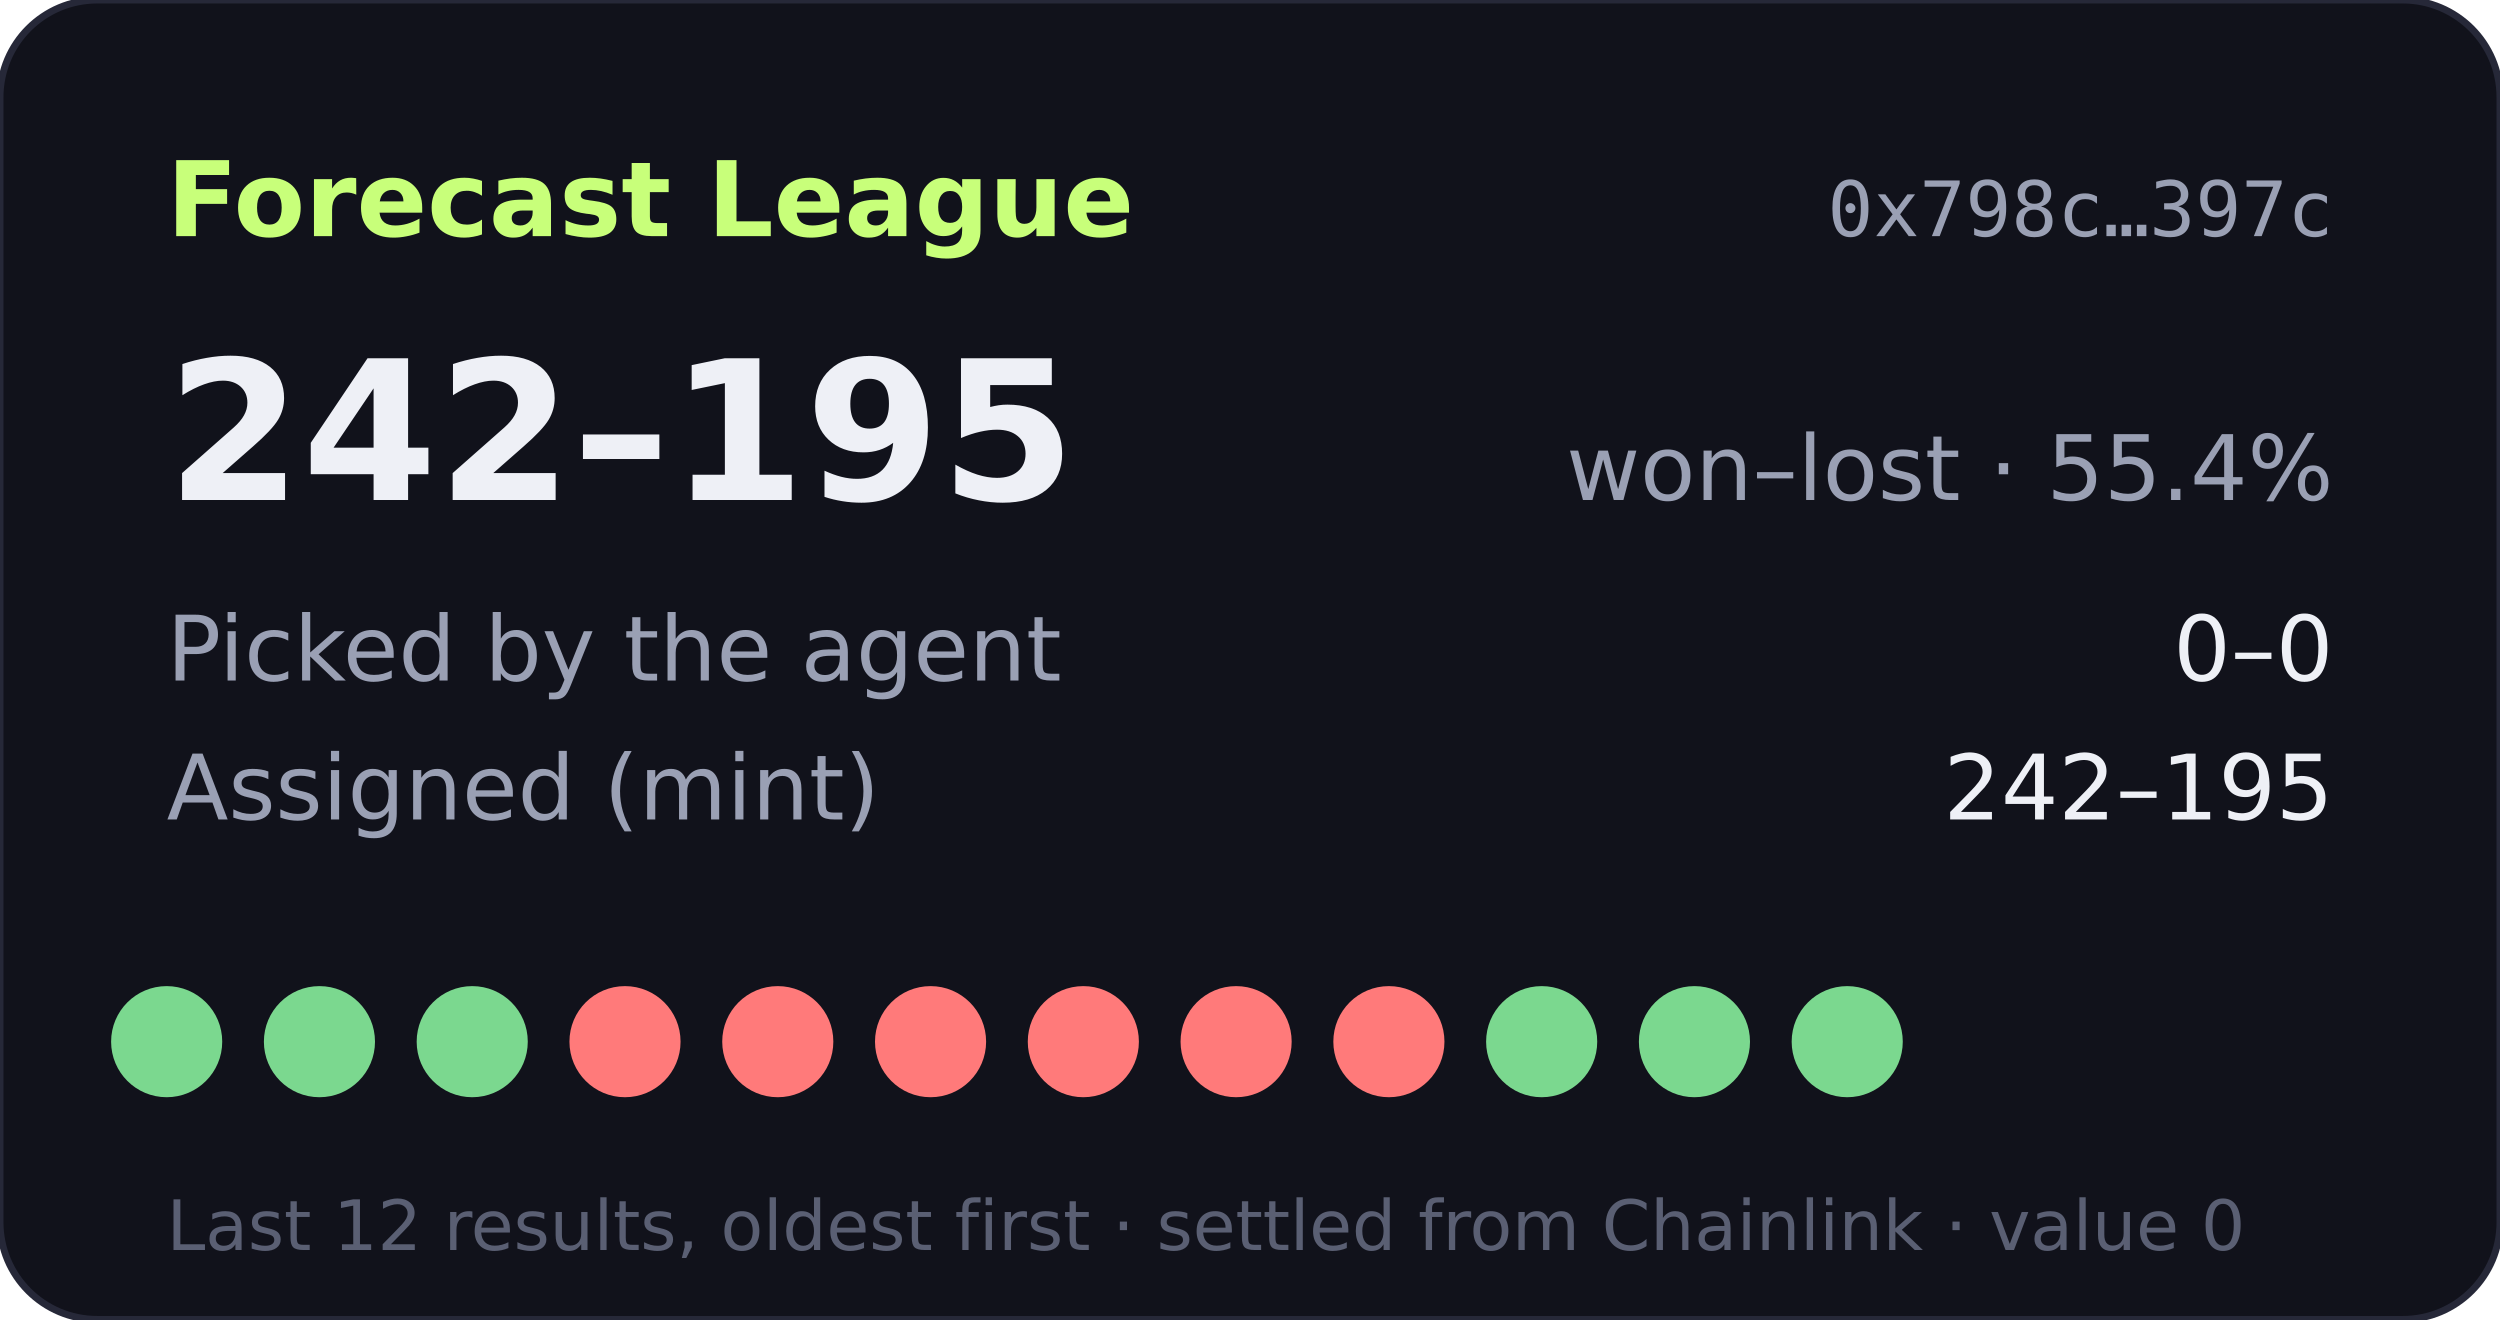
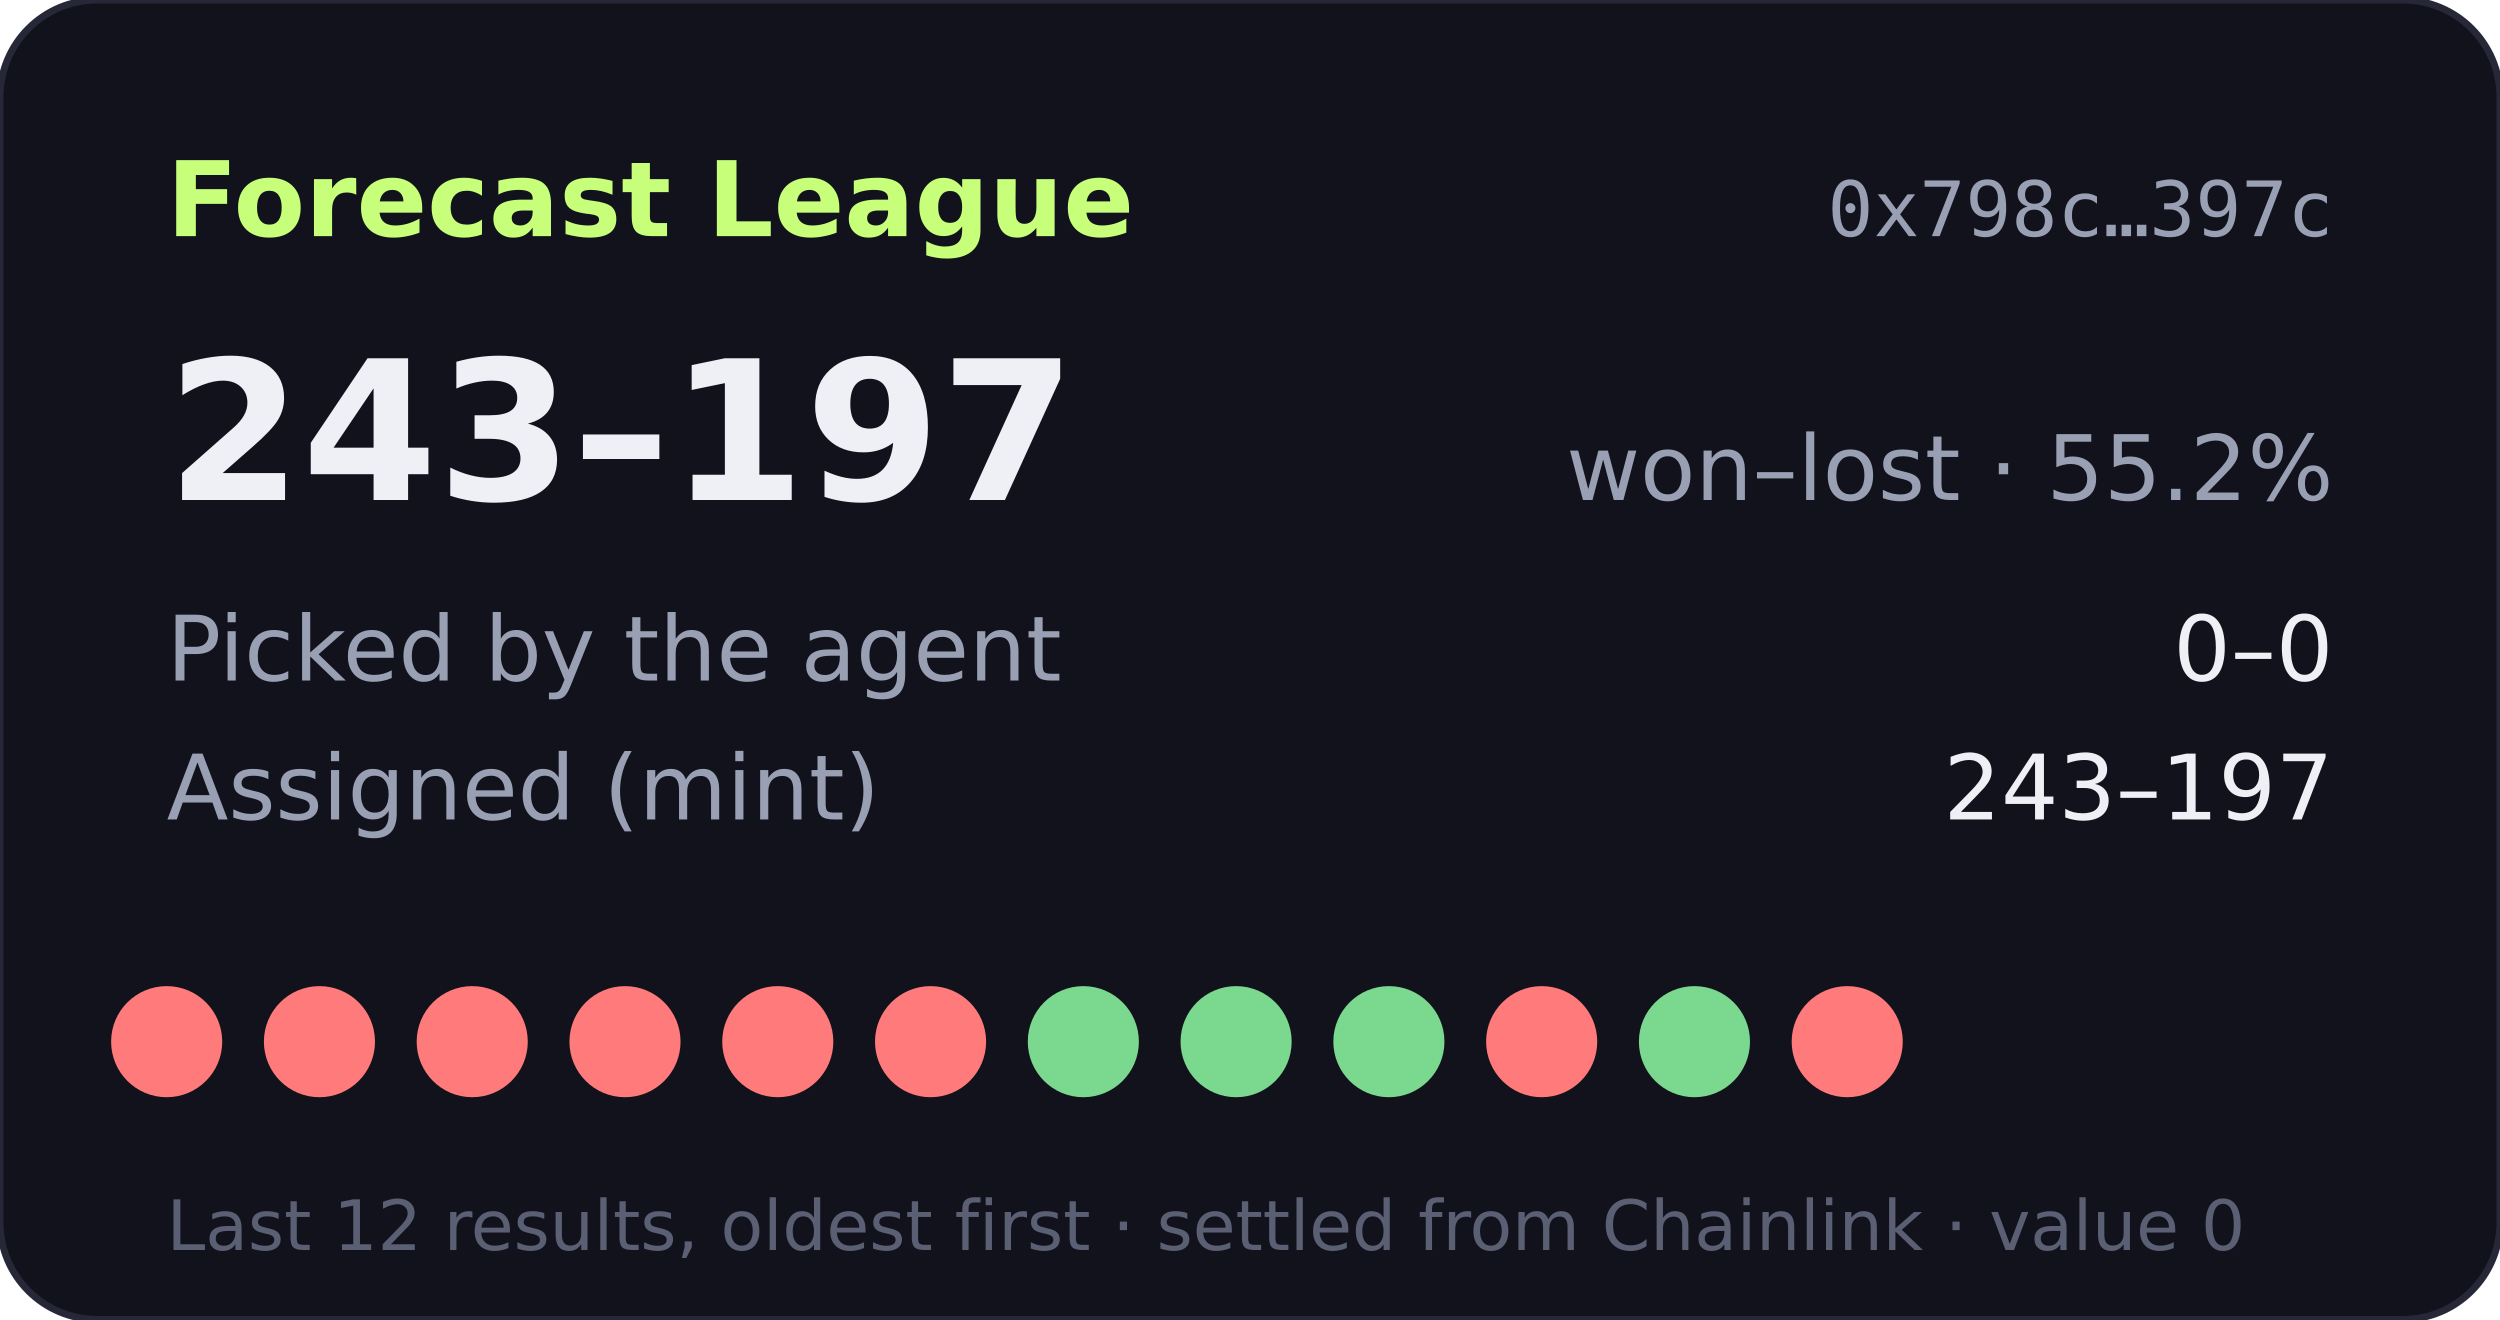
- <svg xmlns="http://www.w3.org/2000/svg" width="360" height="190" viewBox="0 0 360 190" role="img" aria-label="Forecast League record 242-195">
+ <svg xmlns="http://www.w3.org/2000/svg" width="360" height="190" viewBox="0 0 360 190" role="img" aria-label="Forecast League record 243-197">
  <rect width="360" height="190" rx="14" fill="#11121b" stroke="#262838" />
  <text x="24" y="34" fill="#c8ff7a" font-size="15" font-weight="700" font-family="Verdana,DejaVu Sans,sans-serif">Forecast League</text>
  <text x="336" y="34" fill="#9aa0b4" font-size="11" text-anchor="end" font-family="monospace">0x798c…397c</text>
  <g font-family="Verdana,DejaVu Sans,sans-serif">
-     <text x="24" y="72" fill="#eef0f6" font-size="28" font-weight="700">242–195</text>
-     <text x="336" y="72" fill="#9aa0b4" font-size="13" text-anchor="end">won–lost · 55.4%</text>
+     <text x="24" y="72" fill="#eef0f6" font-size="28" font-weight="700">243–197</text>
+     <text x="336" y="72" fill="#9aa0b4" font-size="13" text-anchor="end">won–lost · 55.2%</text>
    <text x="24" y="98" fill="#9aa0b4" font-size="13">Picked by the agent</text>
    <text x="336" y="98" fill="#eef0f6" font-size="13" text-anchor="end">0–0</text>
    <text x="24" y="118" fill="#9aa0b4" font-size="13">Assigned (mint)</text>
-     <text x="336" y="118" fill="#eef0f6" font-size="13" text-anchor="end">242–195</text>
-     <circle cx="24" cy="150" r="8" fill="#7bd88f" />
-     <circle cx="46" cy="150" r="8" fill="#7bd88f" />
-     <circle cx="68" cy="150" r="8" fill="#7bd88f" />
+     <text x="336" y="118" fill="#eef0f6" font-size="13" text-anchor="end">243–197</text>
+     <circle cx="24" cy="150" r="8" fill="#ff7a7a" />
+     <circle cx="46" cy="150" r="8" fill="#ff7a7a" />
+     <circle cx="68" cy="150" r="8" fill="#ff7a7a" />
    <circle cx="90" cy="150" r="8" fill="#ff7a7a" />
    <circle cx="112" cy="150" r="8" fill="#ff7a7a" />
    <circle cx="134" cy="150" r="8" fill="#ff7a7a" />
-     <circle cx="156" cy="150" r="8" fill="#ff7a7a" />
-     <circle cx="178" cy="150" r="8" fill="#ff7a7a" />
-     <circle cx="200" cy="150" r="8" fill="#ff7a7a" />
-     <circle cx="222" cy="150" r="8" fill="#7bd88f" />
+     <circle cx="156" cy="150" r="8" fill="#7bd88f" />
+     <circle cx="178" cy="150" r="8" fill="#7bd88f" />
+     <circle cx="200" cy="150" r="8" fill="#7bd88f" />
+     <circle cx="222" cy="150" r="8" fill="#ff7a7a" />
    <circle cx="244" cy="150" r="8" fill="#7bd88f" />
-     <circle cx="266" cy="150" r="8" fill="#7bd88f" />
+     <circle cx="266" cy="150" r="8" fill="#ff7a7a" />
    <text x="24" y="180" fill="#5a5f73" font-size="10">Last 12 results, oldest first · settled from Chainlink · value 0</text>
  </g>
</svg>
